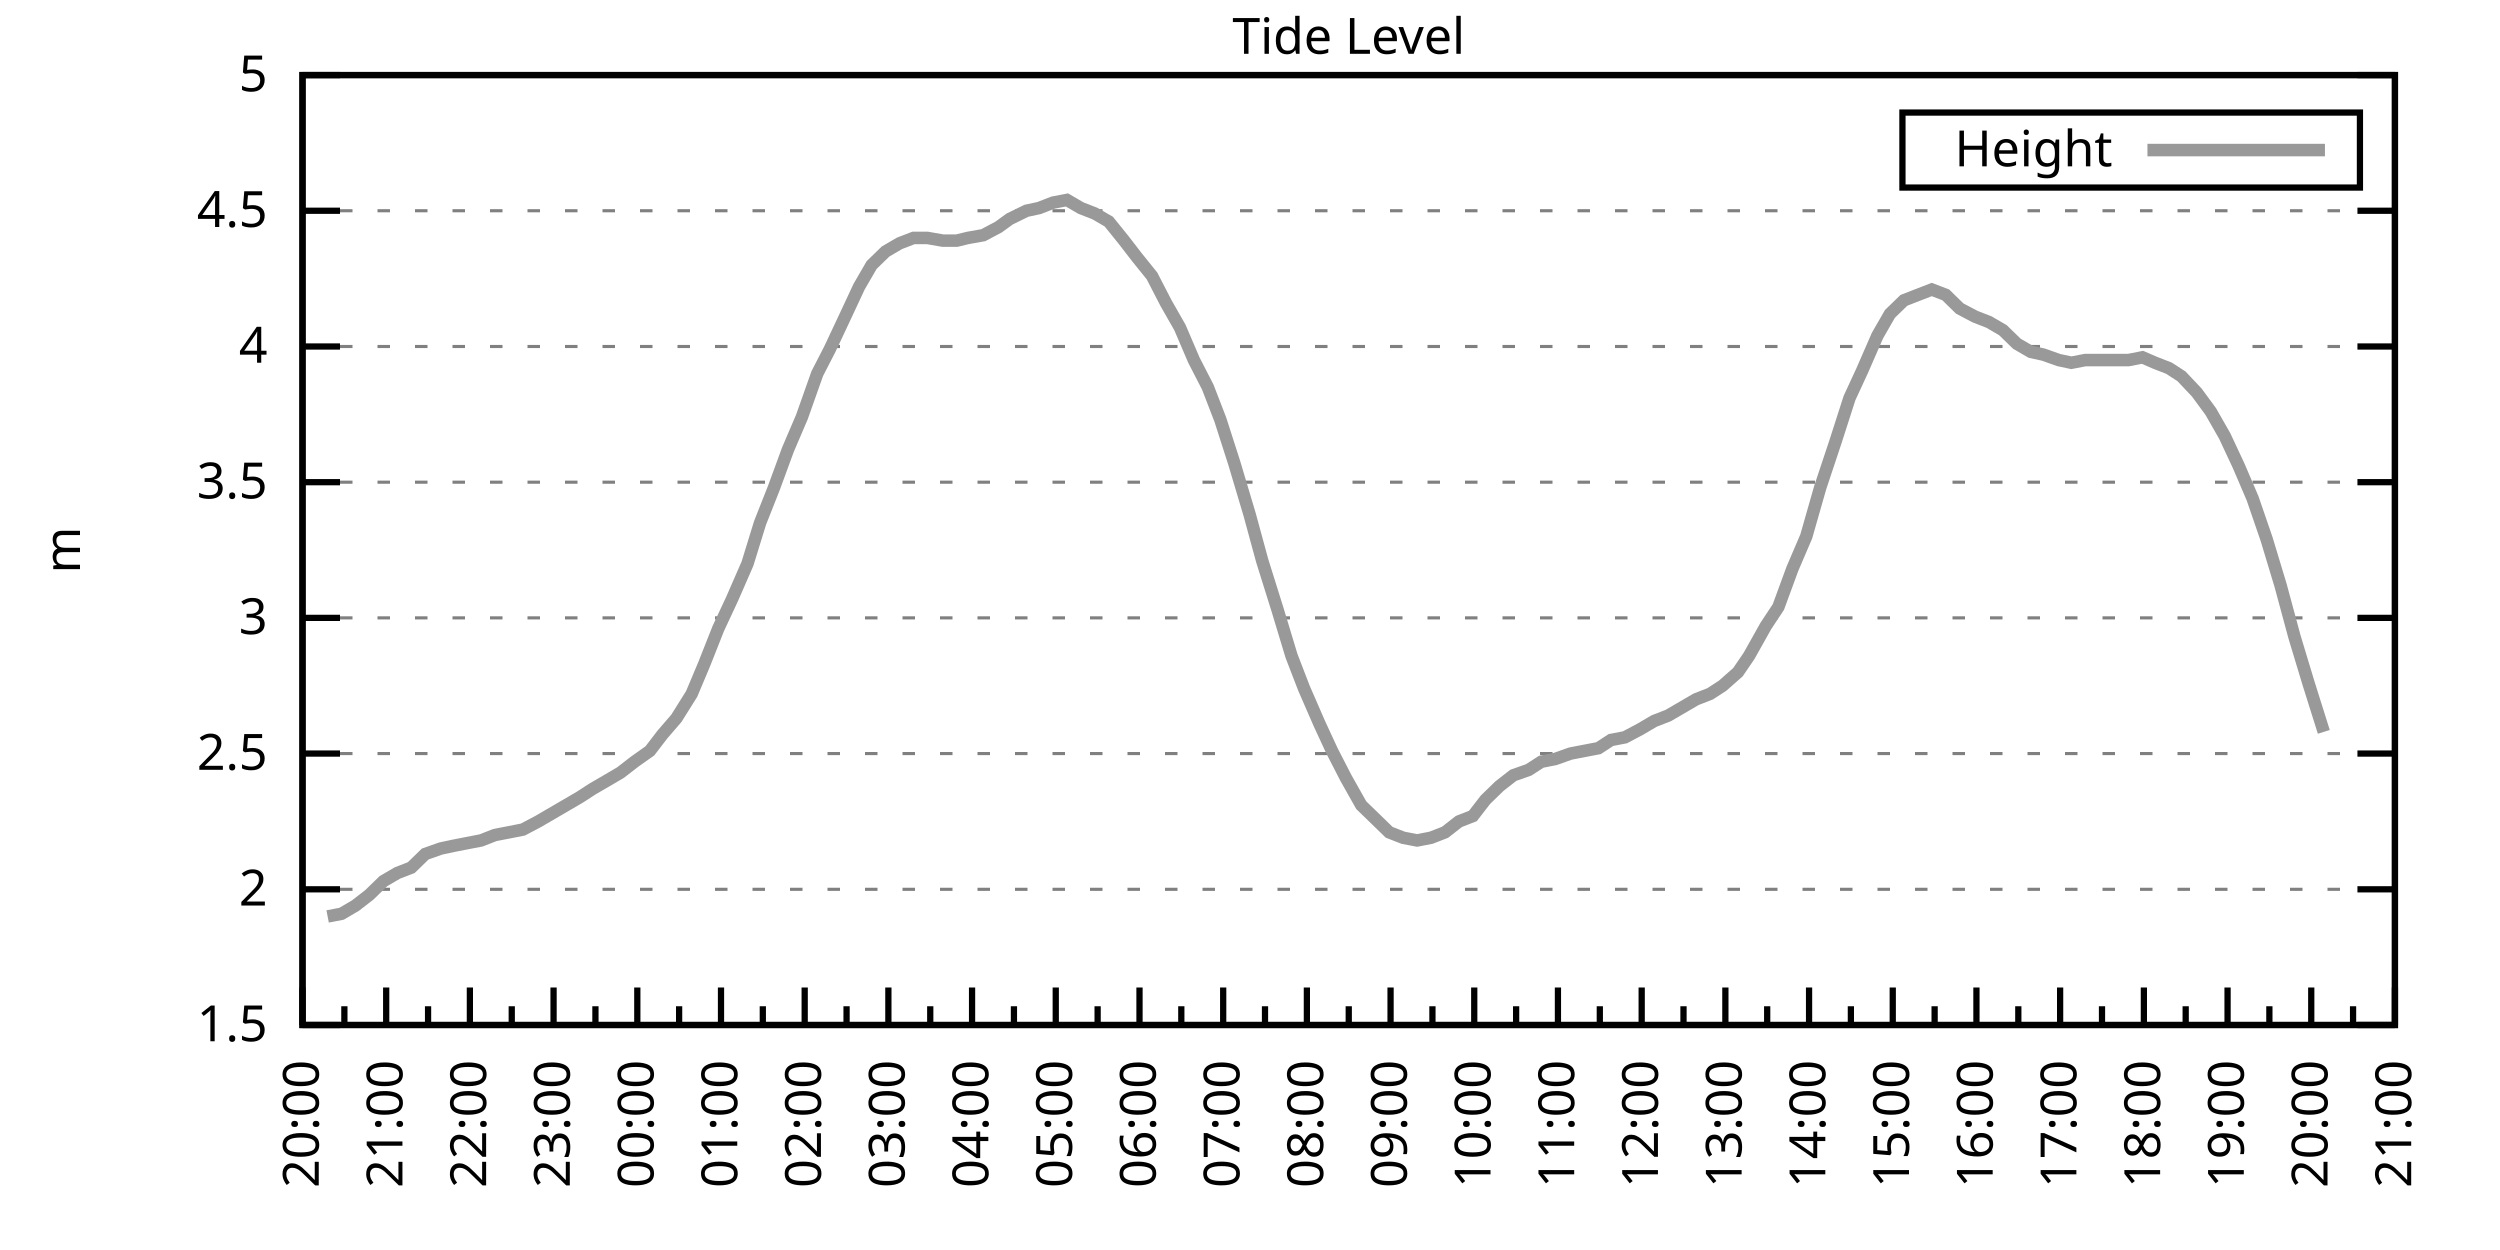
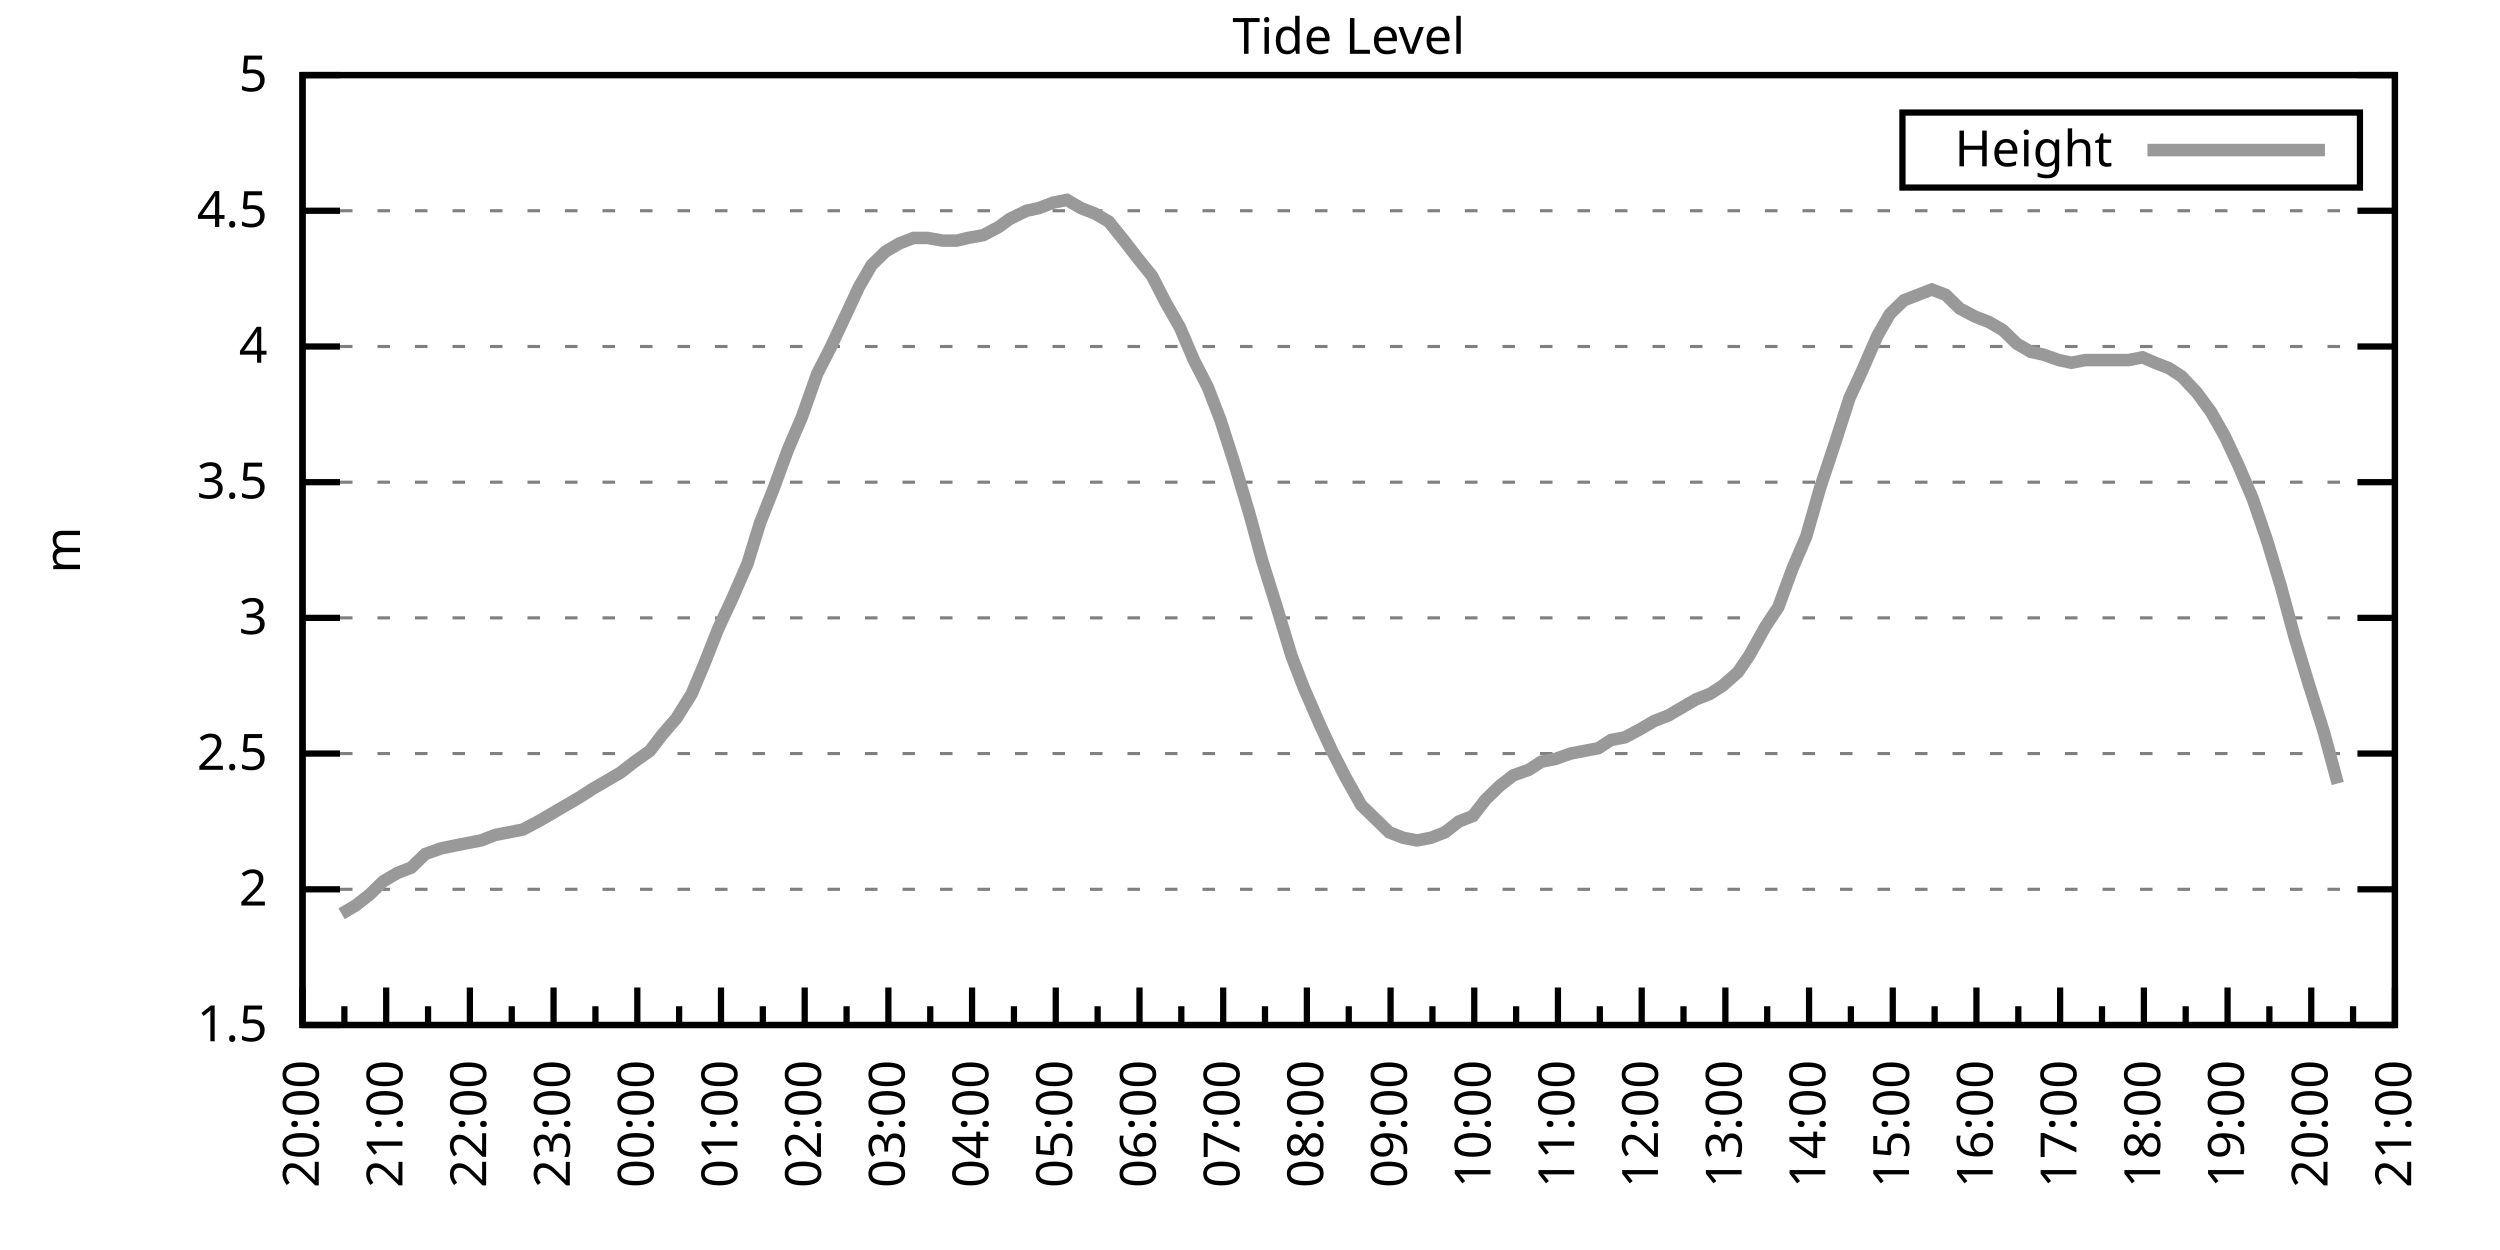
<svg xmlns="http://www.w3.org/2000/svg" xmlns:xlink="http://www.w3.org/1999/xlink" width="400" height="200" viewBox="0 0 400 200">
  <g id="gnuplot_canvas">
    <rect x="0" y="0" width="400" height="200" fill="none" />
    <defs>
      <circle id="gpDot" r="0.5" stroke-width="0.5" stroke="currentColor" />
      <path id="gpPt0" stroke-width="0.333" stroke="currentColor" d="M-1,0 h2 M0,-1 v2" />
      <path id="gpPt1" stroke-width="0.333" stroke="currentColor" d="M-1,-1 L1,1 M1,-1 L-1,1" />
      <path id="gpPt2" stroke-width="0.333" stroke="currentColor" d="M-1,0 L1,0 M0,-1 L0,1 M-1,-1 L1,1 M-1,1 L1,-1" />
      <rect id="gpPt3" stroke-width="0.333" stroke="currentColor" x="-1" y="-1" width="2" height="2" />
      <rect id="gpPt4" stroke-width="0.333" stroke="currentColor" fill="currentColor" x="-1" y="-1" width="2" height="2" />
      <circle id="gpPt5" stroke-width="0.333" stroke="currentColor" cx="0" cy="0" r="1" />
      <use xlink:href="#gpPt5" id="gpPt6" fill="currentColor" stroke="none" />
      <path id="gpPt7" stroke-width="0.333" stroke="currentColor" d="M0,-1.33 L-1.33,0.67 L1.33,0.67 z" />
      <use xlink:href="#gpPt7" id="gpPt8" fill="currentColor" stroke="none" />
      <use xlink:href="#gpPt7" id="gpPt9" stroke="currentColor" transform="rotate(180)" />
      <use xlink:href="#gpPt9" id="gpPt10" fill="currentColor" stroke="none" />
      <use xlink:href="#gpPt3" id="gpPt11" stroke="currentColor" transform="rotate(45)" />
      <use xlink:href="#gpPt11" id="gpPt12" fill="currentColor" stroke="none" />
      <path id="gpPt13" stroke-width="0.333" stroke="currentColor" d="M0,1.330 L1.265,0.411 L0.782,-1.067 L-0.782,-1.076 L-1.265,0.411 z" />
      <use xlink:href="#gpPt13" id="gpPt14" fill="currentColor" stroke="none" />
      <filter id="textbox" filterUnits="objectBoundingBox" x="0" y="0" height="1" width="1">
        <feFlood flood-color="white" flood-opacity="1" result="bgnd" />
        <feComposite in="SourceGraphic" in2="bgnd" operator="atop" />
      </filter>
      <filter id="greybox" filterUnits="objectBoundingBox" x="0" y="0" height="1" width="1">
        <feFlood flood-color="lightgrey" flood-opacity="1" result="grey" />
        <feComposite in="SourceGraphic" in2="grey" operator="atop" />
      </filter>
    </defs>
    <g fill="none" color="white" stroke="currentColor" stroke-width="1.00" stroke-linecap="butt" stroke-linejoin="miter">
</g>
    <g fill="none" color="black" stroke="currentColor" stroke-width="1.00" stroke-linecap="butt" stroke-linejoin="miter">
      <g stroke="none" shape-rendering="crispEdges">
        <polygon fill="rgb(255, 255, 255)" points="48.40,164.00 383.18,164.00 383.18,12.02 48.40,12.02 " />
      </g>
    </g>
    <g fill="none" color="black" stroke="currentColor" stroke-width="1.00" stroke-linecap="butt" stroke-linejoin="miter">
</g>
    <g fill="none" color="black" stroke="black" stroke-width="0.50" stroke-linecap="butt" stroke-linejoin="miter">
</g>
    <g fill="none" color="gray" stroke="currentColor" stroke-width="0.50" stroke-linecap="butt" stroke-linejoin="miter">
      <path stroke="gray" stroke-dasharray="2,4" class="gridline" d="M48.40,164.00 L383.19,164.00  " />
    </g>
    <g fill="none" color="gray" stroke="gray" stroke-width="1.00" stroke-linecap="butt" stroke-linejoin="miter">
</g>
    <g fill="none" color="black" stroke="currentColor" stroke-width="1.00" stroke-linecap="butt" stroke-linejoin="miter">
      <path stroke="black" d="M48.40,164.00 L54.40,164.00 M383.19,164.00 L377.19,164.00  " />
      <g transform="translate(42.80,166.60)" stroke="none" fill="black" font-family="Sans" font-size="8.00" text-anchor="end">
        <text>
          <tspan font-family="Sans"> 1.5</tspan>
        </text>
      </g>
    </g>
    <g fill="none" color="black" stroke="currentColor" stroke-width="1.00" stroke-linecap="butt" stroke-linejoin="miter">
</g>
    <g fill="none" color="black" stroke="black" stroke-width="0.50" stroke-linecap="butt" stroke-linejoin="miter">
</g>
    <g fill="none" color="gray" stroke="currentColor" stroke-width="0.50" stroke-linecap="butt" stroke-linejoin="miter">
      <path stroke="gray" stroke-dasharray="2,4" class="gridline" d="M48.40,142.29 L383.19,142.29  " />
    </g>
    <g fill="none" color="gray" stroke="gray" stroke-width="1.00" stroke-linecap="butt" stroke-linejoin="miter">
</g>
    <g fill="none" color="black" stroke="currentColor" stroke-width="1.00" stroke-linecap="butt" stroke-linejoin="miter">
      <path stroke="black" d="M48.40,142.29 L54.40,142.29 M383.19,142.29 L377.19,142.29  " />
      <g transform="translate(42.80,144.89)" stroke="none" fill="black" font-family="Sans" font-size="8.00" text-anchor="end">
        <text>
          <tspan font-family="Sans"> 2</tspan>
        </text>
      </g>
    </g>
    <g fill="none" color="black" stroke="currentColor" stroke-width="1.00" stroke-linecap="butt" stroke-linejoin="miter">
</g>
    <g fill="none" color="black" stroke="black" stroke-width="0.50" stroke-linecap="butt" stroke-linejoin="miter">
</g>
    <g fill="none" color="gray" stroke="currentColor" stroke-width="0.50" stroke-linecap="butt" stroke-linejoin="miter">
      <path stroke="gray" stroke-dasharray="2,4" class="gridline" d="M48.40,120.57 L383.19,120.57  " />
    </g>
    <g fill="none" color="gray" stroke="gray" stroke-width="1.00" stroke-linecap="butt" stroke-linejoin="miter">
</g>
    <g fill="none" color="black" stroke="currentColor" stroke-width="1.00" stroke-linecap="butt" stroke-linejoin="miter">
      <path stroke="black" d="M48.40,120.57 L54.40,120.57 M383.19,120.57 L377.19,120.57  " />
      <g transform="translate(42.80,123.17)" stroke="none" fill="black" font-family="Sans" font-size="8.00" text-anchor="end">
        <text>
          <tspan font-family="Sans"> 2.5</tspan>
        </text>
      </g>
    </g>
    <g fill="none" color="black" stroke="currentColor" stroke-width="1.00" stroke-linecap="butt" stroke-linejoin="miter">
</g>
    <g fill="none" color="black" stroke="black" stroke-width="0.50" stroke-linecap="butt" stroke-linejoin="miter">
</g>
    <g fill="none" color="gray" stroke="currentColor" stroke-width="0.50" stroke-linecap="butt" stroke-linejoin="miter">
      <path stroke="gray" stroke-dasharray="2,4" class="gridline" d="M48.40,98.86 L383.19,98.86  " />
    </g>
    <g fill="none" color="gray" stroke="gray" stroke-width="1.00" stroke-linecap="butt" stroke-linejoin="miter">
</g>
    <g fill="none" color="black" stroke="currentColor" stroke-width="1.00" stroke-linecap="butt" stroke-linejoin="miter">
      <path stroke="black" d="M48.40,98.86 L54.40,98.86 M383.19,98.86 L377.19,98.86  " />
      <g transform="translate(42.80,101.46)" stroke="none" fill="black" font-family="Sans" font-size="8.00" text-anchor="end">
        <text>
          <tspan font-family="Sans"> 3</tspan>
        </text>
      </g>
    </g>
    <g fill="none" color="black" stroke="currentColor" stroke-width="1.00" stroke-linecap="butt" stroke-linejoin="miter">
</g>
    <g fill="none" color="black" stroke="black" stroke-width="0.50" stroke-linecap="butt" stroke-linejoin="miter">
</g>
    <g fill="none" color="gray" stroke="currentColor" stroke-width="0.50" stroke-linecap="butt" stroke-linejoin="miter">
      <path stroke="gray" stroke-dasharray="2,4" class="gridline" d="M48.40,77.15 L383.19,77.15  " />
    </g>
    <g fill="none" color="gray" stroke="gray" stroke-width="1.00" stroke-linecap="butt" stroke-linejoin="miter">
</g>
    <g fill="none" color="black" stroke="currentColor" stroke-width="1.00" stroke-linecap="butt" stroke-linejoin="miter">
      <path stroke="black" d="M48.40,77.15 L54.40,77.15 M383.19,77.15 L377.19,77.15  " />
      <g transform="translate(42.80,79.75)" stroke="none" fill="black" font-family="Sans" font-size="8.00" text-anchor="end">
        <text>
          <tspan font-family="Sans"> 3.5</tspan>
        </text>
      </g>
    </g>
    <g fill="none" color="black" stroke="currentColor" stroke-width="1.00" stroke-linecap="butt" stroke-linejoin="miter">
</g>
    <g fill="none" color="black" stroke="black" stroke-width="0.50" stroke-linecap="butt" stroke-linejoin="miter">
</g>
    <g fill="none" color="gray" stroke="currentColor" stroke-width="0.50" stroke-linecap="butt" stroke-linejoin="miter">
      <path stroke="gray" stroke-dasharray="2,4" class="gridline" d="M48.40,55.44 L383.19,55.44  " />
    </g>
    <g fill="none" color="gray" stroke="gray" stroke-width="1.00" stroke-linecap="butt" stroke-linejoin="miter">
</g>
    <g fill="none" color="black" stroke="currentColor" stroke-width="1.00" stroke-linecap="butt" stroke-linejoin="miter">
      <path stroke="black" d="M48.40,55.44 L54.40,55.44 M383.19,55.44 L377.19,55.44  " />
      <g transform="translate(42.80,58.04)" stroke="none" fill="black" font-family="Sans" font-size="8.00" text-anchor="end">
        <text>
          <tspan font-family="Sans"> 4</tspan>
        </text>
      </g>
    </g>
    <g fill="none" color="black" stroke="currentColor" stroke-width="1.00" stroke-linecap="butt" stroke-linejoin="miter">
</g>
    <g fill="none" color="black" stroke="black" stroke-width="0.50" stroke-linecap="butt" stroke-linejoin="miter">
</g>
    <g fill="none" color="gray" stroke="currentColor" stroke-width="0.50" stroke-linecap="butt" stroke-linejoin="miter">
      <path stroke="gray" stroke-dasharray="2,4" class="gridline" d="M48.40,33.72 L383.19,33.72  " />
    </g>
    <g fill="none" color="gray" stroke="gray" stroke-width="1.00" stroke-linecap="butt" stroke-linejoin="miter">
</g>
    <g fill="none" color="black" stroke="currentColor" stroke-width="1.00" stroke-linecap="butt" stroke-linejoin="miter">
      <path stroke="black" d="M48.40,33.72 L54.40,33.72 M383.19,33.72 L377.19,33.72  " />
      <g transform="translate(42.80,36.32)" stroke="none" fill="black" font-family="Sans" font-size="8.00" text-anchor="end">
        <text>
          <tspan font-family="Sans"> 4.5</tspan>
        </text>
      </g>
    </g>
    <g fill="none" color="black" stroke="currentColor" stroke-width="1.00" stroke-linecap="butt" stroke-linejoin="miter">
</g>
    <g fill="none" color="black" stroke="black" stroke-width="0.50" stroke-linecap="butt" stroke-linejoin="miter">
</g>
    <g fill="none" color="gray" stroke="currentColor" stroke-width="0.50" stroke-linecap="butt" stroke-linejoin="miter">
      <path stroke="gray" stroke-dasharray="2,4" class="gridline" d="M48.40,12.01 L383.19,12.01  " />
    </g>
    <g fill="none" color="gray" stroke="gray" stroke-width="1.00" stroke-linecap="butt" stroke-linejoin="miter">
</g>
    <g fill="none" color="black" stroke="currentColor" stroke-width="1.00" stroke-linecap="butt" stroke-linejoin="miter">
      <path stroke="black" d="M48.40,12.01 L54.40,12.01 M383.19,12.01 L377.19,12.01  " />
      <g transform="translate(42.80,14.61)" stroke="none" fill="black" font-family="Sans" font-size="8.00" text-anchor="end">
        <text>
          <tspan font-family="Sans"> 5</tspan>
        </text>
      </g>
    </g>
    <g fill="none" color="black" stroke="currentColor" stroke-width="1.00" stroke-linecap="butt" stroke-linejoin="miter">
      <path stroke="black" d="M48.40,164.00 L48.40,158.00  " />
      <g transform="translate(51.00,169.60) rotate(270)" stroke="none" fill="black" font-family="Sans" font-size="8.00" text-anchor="end">
        <text>
          <tspan font-family="Sans">20:00</tspan>
        </text>
      </g>
    </g>
    <g fill="none" color="black" stroke="currentColor" stroke-width="1.00" stroke-linecap="butt" stroke-linejoin="miter">
      <path stroke="black" d="M55.10,164.00 L55.10,161.00 M61.79,164.00 L61.79,158.00  " />
      <g transform="translate(64.39,169.60) rotate(270)" stroke="none" fill="black" font-family="Sans" font-size="8.00" text-anchor="end">
        <text>
          <tspan font-family="Sans">21:00</tspan>
        </text>
      </g>
    </g>
    <g fill="none" color="black" stroke="currentColor" stroke-width="1.00" stroke-linecap="butt" stroke-linejoin="miter">
      <path stroke="black" d="M68.49,164.00 L68.49,161.00 M75.18,164.00 L75.18,158.00  " />
      <g transform="translate(77.78,169.60) rotate(270)" stroke="none" fill="black" font-family="Sans" font-size="8.00" text-anchor="end">
        <text>
          <tspan font-family="Sans">22:00</tspan>
        </text>
      </g>
    </g>
    <g fill="none" color="black" stroke="currentColor" stroke-width="1.00" stroke-linecap="butt" stroke-linejoin="miter">
      <path stroke="black" d="M81.88,164.00 L81.88,161.00 M88.57,164.00 L88.57,158.00  " />
      <g transform="translate(91.17,169.60) rotate(270)" stroke="none" fill="black" font-family="Sans" font-size="8.00" text-anchor="end">
        <text>
          <tspan font-family="Sans">23:00</tspan>
        </text>
      </g>
    </g>
    <g fill="none" color="black" stroke="currentColor" stroke-width="1.00" stroke-linecap="butt" stroke-linejoin="miter">
      <path stroke="black" d="M95.27,164.00 L95.27,161.00 M101.97,164.00 L101.97,158.00  " />
      <g transform="translate(104.57,169.60) rotate(270)" stroke="none" fill="black" font-family="Sans" font-size="8.00" text-anchor="end">
        <text>
          <tspan font-family="Sans">00:00</tspan>
        </text>
      </g>
    </g>
    <g fill="none" color="black" stroke="currentColor" stroke-width="1.00" stroke-linecap="butt" stroke-linejoin="miter">
      <path stroke="black" d="M108.66,164.00 L108.66,161.00 M115.36,164.00 L115.36,158.00  " />
      <g transform="translate(117.96,169.60) rotate(270)" stroke="none" fill="black" font-family="Sans" font-size="8.00" text-anchor="end">
        <text>
          <tspan font-family="Sans">01:00</tspan>
        </text>
      </g>
    </g>
    <g fill="none" color="black" stroke="currentColor" stroke-width="1.00" stroke-linecap="butt" stroke-linejoin="miter">
      <path stroke="black" d="M122.05,164.00 L122.05,161.00 M128.75,164.00 L128.75,158.00  " />
      <g transform="translate(131.35,169.60) rotate(270)" stroke="none" fill="black" font-family="Sans" font-size="8.00" text-anchor="end">
        <text>
          <tspan font-family="Sans">02:00</tspan>
        </text>
      </g>
    </g>
    <g fill="none" color="black" stroke="currentColor" stroke-width="1.00" stroke-linecap="butt" stroke-linejoin="miter">
      <path stroke="black" d="M135.45,164.00 L135.45,161.00 M142.14,164.00 L142.14,158.00  " />
      <g transform="translate(144.74,169.60) rotate(270)" stroke="none" fill="black" font-family="Sans" font-size="8.00" text-anchor="end">
        <text>
          <tspan font-family="Sans">03:00</tspan>
        </text>
      </g>
    </g>
    <g fill="none" color="black" stroke="currentColor" stroke-width="1.00" stroke-linecap="butt" stroke-linejoin="miter">
      <path stroke="black" d="M148.84,164.00 L148.84,161.00 M155.53,164.00 L155.53,158.00  " />
      <g transform="translate(158.13,169.60) rotate(270)" stroke="none" fill="black" font-family="Sans" font-size="8.00" text-anchor="end">
        <text>
          <tspan font-family="Sans">04:00</tspan>
        </text>
      </g>
    </g>
    <g fill="none" color="black" stroke="currentColor" stroke-width="1.00" stroke-linecap="butt" stroke-linejoin="miter">
      <path stroke="black" d="M162.23,164.00 L162.23,161.00 M168.92,164.00 L168.92,158.00  " />
      <g transform="translate(171.52,169.60) rotate(270)" stroke="none" fill="black" font-family="Sans" font-size="8.00" text-anchor="end">
        <text>
          <tspan font-family="Sans">05:00</tspan>
        </text>
      </g>
    </g>
    <g fill="none" color="black" stroke="currentColor" stroke-width="1.00" stroke-linecap="butt" stroke-linejoin="miter">
      <path stroke="black" d="M175.62,164.00 L175.62,161.00 M182.32,164.00 L182.32,158.00  " />
      <g transform="translate(184.92,169.60) rotate(270)" stroke="none" fill="black" font-family="Sans" font-size="8.00" text-anchor="end">
        <text>
          <tspan font-family="Sans">06:00</tspan>
        </text>
      </g>
    </g>
    <g fill="none" color="black" stroke="currentColor" stroke-width="1.00" stroke-linecap="butt" stroke-linejoin="miter">
      <path stroke="black" d="M189.01,164.00 L189.01,161.00 M195.71,164.00 L195.71,158.00  " />
      <g transform="translate(198.31,169.60) rotate(270)" stroke="none" fill="black" font-family="Sans" font-size="8.00" text-anchor="end">
        <text>
          <tspan font-family="Sans">07:00</tspan>
        </text>
      </g>
    </g>
    <g fill="none" color="black" stroke="currentColor" stroke-width="1.00" stroke-linecap="butt" stroke-linejoin="miter">
      <path stroke="black" d="M202.40,164.00 L202.40,161.00 M209.10,164.00 L209.10,158.00  " />
      <g transform="translate(211.70,169.60) rotate(270)" stroke="none" fill="black" font-family="Sans" font-size="8.00" text-anchor="end">
        <text>
          <tspan font-family="Sans">08:00</tspan>
        </text>
      </g>
    </g>
    <g fill="none" color="black" stroke="currentColor" stroke-width="1.00" stroke-linecap="butt" stroke-linejoin="miter">
      <path stroke="black" d="M215.80,164.00 L215.80,161.00 M222.49,164.00 L222.49,158.00  " />
      <g transform="translate(225.09,169.60) rotate(270)" stroke="none" fill="black" font-family="Sans" font-size="8.00" text-anchor="end">
        <text>
          <tspan font-family="Sans">09:00</tspan>
        </text>
      </g>
    </g>
    <g fill="none" color="black" stroke="currentColor" stroke-width="1.00" stroke-linecap="butt" stroke-linejoin="miter">
      <path stroke="black" d="M229.19,164.00 L229.19,161.00 M235.88,164.00 L235.88,158.00  " />
      <g transform="translate(238.48,169.60) rotate(270)" stroke="none" fill="black" font-family="Sans" font-size="8.00" text-anchor="end">
        <text>
          <tspan font-family="Sans">10:00</tspan>
        </text>
      </g>
    </g>
    <g fill="none" color="black" stroke="currentColor" stroke-width="1.00" stroke-linecap="butt" stroke-linejoin="miter">
      <path stroke="black" d="M242.58,164.00 L242.58,161.00 M249.27,164.00 L249.27,158.00  " />
      <g transform="translate(251.87,169.60) rotate(270)" stroke="none" fill="black" font-family="Sans" font-size="8.00" text-anchor="end">
        <text>
          <tspan font-family="Sans">11:00</tspan>
        </text>
      </g>
    </g>
    <g fill="none" color="black" stroke="currentColor" stroke-width="1.00" stroke-linecap="butt" stroke-linejoin="miter">
      <path stroke="black" d="M255.97,164.00 L255.97,161.00 M262.67,164.00 L262.67,158.00  " />
      <g transform="translate(265.27,169.60) rotate(270)" stroke="none" fill="black" font-family="Sans" font-size="8.00" text-anchor="end">
        <text>
          <tspan font-family="Sans">12:00</tspan>
        </text>
      </g>
    </g>
    <g fill="none" color="black" stroke="currentColor" stroke-width="1.00" stroke-linecap="butt" stroke-linejoin="miter">
      <path stroke="black" d="M269.36,164.00 L269.36,161.00 M276.06,164.00 L276.06,158.00  " />
      <g transform="translate(278.66,169.60) rotate(270)" stroke="none" fill="black" font-family="Sans" font-size="8.00" text-anchor="end">
        <text>
          <tspan font-family="Sans">13:00</tspan>
        </text>
      </g>
    </g>
    <g fill="none" color="black" stroke="currentColor" stroke-width="1.00" stroke-linecap="butt" stroke-linejoin="miter">
      <path stroke="black" d="M282.75,164.00 L282.75,161.00 M289.45,164.00 L289.45,158.00  " />
      <g transform="translate(292.05,169.60) rotate(270)" stroke="none" fill="black" font-family="Sans" font-size="8.00" text-anchor="end">
        <text>
          <tspan font-family="Sans">14:00</tspan>
        </text>
      </g>
    </g>
    <g fill="none" color="black" stroke="currentColor" stroke-width="1.00" stroke-linecap="butt" stroke-linejoin="miter">
      <path stroke="black" d="M296.14,164.00 L296.14,161.00 M302.84,164.00 L302.84,158.00  " />
      <g transform="translate(305.44,169.60) rotate(270)" stroke="none" fill="black" font-family="Sans" font-size="8.00" text-anchor="end">
        <text>
          <tspan font-family="Sans">15:00</tspan>
        </text>
      </g>
    </g>
    <g fill="none" color="black" stroke="currentColor" stroke-width="1.00" stroke-linecap="butt" stroke-linejoin="miter">
      <path stroke="black" d="M309.54,164.00 L309.54,161.00 M316.23,164.00 L316.23,158.00  " />
      <g transform="translate(318.83,169.60) rotate(270)" stroke="none" fill="black" font-family="Sans" font-size="8.00" text-anchor="end">
        <text>
          <tspan font-family="Sans">16:00</tspan>
        </text>
      </g>
    </g>
    <g fill="none" color="black" stroke="currentColor" stroke-width="1.00" stroke-linecap="butt" stroke-linejoin="miter">
      <path stroke="black" d="M322.93,164.00 L322.93,161.00 M329.62,164.00 L329.62,158.00  " />
      <g transform="translate(332.22,169.60) rotate(270)" stroke="none" fill="black" font-family="Sans" font-size="8.00" text-anchor="end">
        <text>
          <tspan font-family="Sans">17:00</tspan>
        </text>
      </g>
    </g>
    <g fill="none" color="black" stroke="currentColor" stroke-width="1.00" stroke-linecap="butt" stroke-linejoin="miter">
      <path stroke="black" d="M336.32,164.00 L336.32,161.00 M343.02,164.00 L343.02,158.00  " />
      <g transform="translate(345.62,169.60) rotate(270)" stroke="none" fill="black" font-family="Sans" font-size="8.00" text-anchor="end">
        <text>
          <tspan font-family="Sans">18:00</tspan>
        </text>
      </g>
    </g>
    <g fill="none" color="black" stroke="currentColor" stroke-width="1.00" stroke-linecap="butt" stroke-linejoin="miter">
      <path stroke="black" d="M349.71,164.00 L349.71,161.00 M356.41,164.00 L356.41,158.00  " />
      <g transform="translate(359.01,169.60) rotate(270)" stroke="none" fill="black" font-family="Sans" font-size="8.00" text-anchor="end">
        <text>
          <tspan font-family="Sans">19:00</tspan>
        </text>
      </g>
    </g>
    <g fill="none" color="black" stroke="currentColor" stroke-width="1.00" stroke-linecap="butt" stroke-linejoin="miter">
      <path stroke="black" d="M363.10,164.00 L363.10,161.00 M369.80,164.00 L369.80,158.00  " />
      <g transform="translate(372.40,169.60) rotate(270)" stroke="none" fill="black" font-family="Sans" font-size="8.00" text-anchor="end">
        <text>
          <tspan font-family="Sans">20:00</tspan>
        </text>
      </g>
    </g>
    <g fill="none" color="black" stroke="currentColor" stroke-width="1.00" stroke-linecap="butt" stroke-linejoin="miter">
      <path stroke="black" d="M376.49,164.00 L376.49,161.00 M383.19,164.00 L383.19,158.00  " />
      <g transform="translate(385.79,169.60) rotate(270)" stroke="none" fill="black" font-family="Sans" font-size="8.00" text-anchor="end">
        <text>
          <tspan font-family="Sans">21:00</tspan>
        </text>
      </g>
    </g>
    <g fill="none" color="black" stroke="currentColor" stroke-width="1.00" stroke-linecap="butt" stroke-linejoin="miter">
</g>
    <g fill="none" color="black" stroke="currentColor" stroke-width="1.00" stroke-linecap="butt" stroke-linejoin="miter">
      <path stroke="black" d="M48.40,12.01 L48.40,164.00 L383.19,164.00 L383.19,12.01 L48.40,12.01 Z  " />
    </g>
    <g fill="none" color="black" stroke="currentColor" stroke-width="1.00" stroke-linecap="butt" stroke-linejoin="miter">
      <g transform="translate(12.80,88.01) rotate(270)" stroke="none" fill="black" font-family="Sans" font-size="8.00" text-anchor="middle">
        <text>
          <tspan font-family="Sans">m</tspan>
        </text>
      </g>
    </g>
    <g fill="none" color="black" stroke="currentColor" stroke-width="1.00" stroke-linecap="butt" stroke-linejoin="miter">
</g>
    <g fill="none" color="black" stroke="currentColor" stroke-width="1.00" stroke-linecap="butt" stroke-linejoin="miter">
      <path stroke="black" d="M304.39,30.01 L304.39,18.01 L377.59,18.01 L377.59,30.01 L304.39,30.01 Z  " />
    </g>
    <g id="Tide_level_plot_1">
      <g fill="none" color="white" stroke="black" stroke-width="2.00" stroke-linecap="butt" stroke-linejoin="miter">
</g>
      <g fill="none" color="black" stroke="currentColor" stroke-width="2.00" stroke-linecap="butt" stroke-linejoin="miter">
        <g transform="translate(337.99,26.61)" stroke="none" fill="black" font-family="Sans" font-size="8.00" text-anchor="end">
          <text>
            <tspan font-family="Sans">Height</tspan>
          </text>
        </g>
      </g>
      <g fill="none" color="black" stroke="currentColor" stroke-width="2.00" stroke-linecap="butt" stroke-linejoin="miter">
-         <path stroke="rgb(153, 153, 153)" d="M343.59,24.01 L371.99,24.01 M52.42,146.63 L54.65,146.20 L56.88,144.89 L59.11,143.16 L61.35,140.98 L63.58,139.68   L65.81,138.81 L68.04,136.64 L70.50,135.77 L72.50,135.34 L74.74,134.90 L76.97,134.47 L79.20,133.60 L81.43,133.17   L83.66,132.73 L86.12,131.43 L88.35,130.13 L90.58,128.83 L92.82,127.52 L94.82,126.22 L97.06,124.92 L99.29,123.61   L101.52,121.88 L103.98,120.14 L105.98,117.53 L108.22,114.93 L110.67,111.02 L112.68,106.24 L114.91,100.60 L117.14,95.82   L119.60,90.18 L121.61,83.66 L123.84,78.02 L126.07,71.94 L128.30,66.73 L130.76,59.78 L132.77,55.87 L135.22,50.66   L137.45,45.88 L139.46,42.41 L141.69,40.24 L143.93,38.93 L146.16,38.07 L148.39,38.07 L150.85,38.50 L153.08,38.50   L154.86,38.07 L157.32,37.63 L159.77,36.33 L161.56,35.03 L164.24,33.72 L166.25,33.29 L168.48,32.42 L170.71,31.99   L172.94,33.29 L175.17,34.16 L177.41,35.46 L179.86,38.50 L181.87,41.11 L184.32,44.15 L186.56,48.49 L188.79,52.40   L191.02,57.61 L193.25,61.95 L195.26,67.16 L197.49,74.11 L199.95,82.36 L201.96,89.74 L204.41,97.56 L206.64,104.94   L208.65,110.15 L211.11,115.80 L213.12,120.14 L215.35,124.48 L217.80,128.83 L220.04,131.00 L222.27,133.17 L224.50,134.04   L226.73,134.47 L228.96,134.04 L231.20,133.17 L233.43,131.43 L235.66,130.56 L237.67,127.96 L239.90,125.79 L242.13,124.05   L244.59,123.18 L246.60,121.88 L248.83,121.44 L251.28,120.57 L253.51,120.14 L255.75,119.71 L257.76,118.40 L259.99,117.97   L262.44,116.67 L264.67,115.36 L266.91,114.49 L269.14,113.19 L271.37,111.89 L273.60,111.02 L275.61,109.72 L278.07,107.55   L279.85,104.94 L282.53,100.16 L284.54,97.12 L286.77,91.04 L289.00,85.83 L291.23,78.02 L293.69,70.63 L295.92,63.69   L297.93,59.34 L300.39,53.70 L302.39,50.22 L304.63,48.05 L306.86,47.18 L309.09,46.32 L311.32,47.18 L313.55,49.36   L316.01,50.66 L318.24,51.53 L320.47,52.83 L322.70,55.00 L324.94,56.30 L326.95,56.74 L329.40,57.61 L331.41,58.04   L333.64,57.61 L335.87,57.61 L338.10,57.61 L340.56,57.61 L342.79,57.17 L344.80,58.04 L347.03,58.91 L349.04,60.21   L351.50,62.82 L353.73,65.86 L355.96,69.77 L358.19,74.54 L360.42,79.75 L362.66,86.27 L364.89,93.65 L367.12,101.90   L369.35,109.28 L371.81,117.10  " />
+         <path stroke="rgb(153, 153, 153)" d="M343.59,24.01 L371.99,24.01 M54.65,146.20 L56.88,144.89 L59.11,143.16 L61.35,140.98 L63.58,139.68 L65.81,138.81   L68.04,136.64 L70.50,135.77 L72.50,135.34 L74.74,134.90 L76.97,134.47 L79.20,133.60 L81.43,133.17 L83.66,132.73   L86.12,131.43 L88.35,130.13 L90.58,128.83 L92.82,127.52 L94.82,126.22 L97.06,124.92 L99.29,123.61 L101.52,121.88   L103.98,120.14 L105.98,117.53 L108.22,114.93 L110.67,111.02 L112.68,106.24 L114.91,100.60 L117.14,95.82 L119.60,90.18   L121.61,83.66 L123.84,78.02 L126.07,71.94 L128.30,66.73 L130.76,59.78 L132.77,55.87 L135.22,50.66 L137.45,45.88   L139.46,42.41 L141.69,40.24 L143.93,38.93 L146.16,38.07 L148.39,38.07 L150.85,38.50 L153.08,38.50 L154.86,38.07   L157.32,37.63 L159.77,36.33 L161.56,35.03 L164.24,33.72 L166.25,33.29 L168.48,32.42 L170.71,31.99 L172.94,33.29   L175.17,34.16 L177.41,35.46 L179.86,38.50 L181.87,41.11 L184.32,44.15 L186.56,48.49 L188.79,52.40 L191.02,57.61   L193.25,61.95 L195.26,67.16 L197.49,74.11 L199.95,82.36 L201.96,89.74 L204.41,97.56 L206.64,104.94 L208.65,110.15   L211.11,115.80 L213.12,120.14 L215.35,124.48 L217.80,128.83 L220.04,131.00 L222.27,133.17 L224.50,134.04 L226.73,134.47   L228.96,134.04 L231.20,133.17 L233.43,131.43 L235.66,130.56 L237.67,127.96 L239.90,125.79 L242.13,124.05 L244.59,123.18   L246.60,121.88 L248.83,121.44 L251.28,120.57 L253.51,120.14 L255.75,119.71 L257.76,118.40 L259.99,117.97 L262.44,116.67   L264.67,115.36 L266.91,114.49 L269.14,113.19 L271.37,111.89 L273.60,111.02 L275.61,109.72 L278.07,107.55 L279.85,104.94   L282.53,100.16 L284.54,97.12 L286.77,91.04 L289.00,85.83 L291.23,78.02 L293.69,70.63 L295.92,63.69 L297.93,59.34   L300.39,53.70 L302.39,50.22 L304.63,48.05 L306.86,47.18 L309.09,46.32 L311.32,47.18 L313.55,49.36 L316.01,50.66   L318.24,51.53 L320.47,52.83 L322.70,55.00 L324.94,56.30 L326.95,56.74 L329.40,57.61 L331.41,58.04 L333.64,57.61   L335.87,57.61 L338.10,57.61 L340.56,57.61 L342.79,57.17 L344.80,58.04 L347.03,58.91 L349.04,60.21 L351.50,62.82   L353.73,65.86 L355.96,69.77 L358.19,74.54 L360.42,79.75 L362.66,86.27 L364.89,93.65 L367.12,101.90 L369.35,109.28   L371.81,117.10 L374.04,125.35  " />
      </g>
    </g>
    <g fill="none" color="black" stroke="currentColor" stroke-width="2.00" stroke-linecap="butt" stroke-linejoin="miter">
</g>
    <g fill="none" color="black" stroke="black" stroke-width="1.00" stroke-linecap="butt" stroke-linejoin="miter">
</g>
    <g fill="none" color="black" stroke="currentColor" stroke-width="1.00" stroke-linecap="butt" stroke-linejoin="miter">
      <path stroke="black" d="M48.40,12.01 L48.40,164.00 L383.19,164.00 L383.19,12.01 L48.40,12.01 Z  " />
    </g>
    <g fill="none" color="black" stroke="currentColor" stroke-width="1.00" stroke-linecap="butt" stroke-linejoin="miter">
      <g transform="translate(215.79,8.61)" stroke="none" fill="black" font-family="Sans" font-size="8.00" text-anchor="middle">
        <text>
          <tspan font-family="Sans">Tide Level</tspan>
        </text>
      </g>
    </g>
    <g fill="none" color="black" stroke="currentColor" stroke-width="1.00" stroke-linecap="butt" stroke-linejoin="miter">
</g>
  </g>
</svg>
